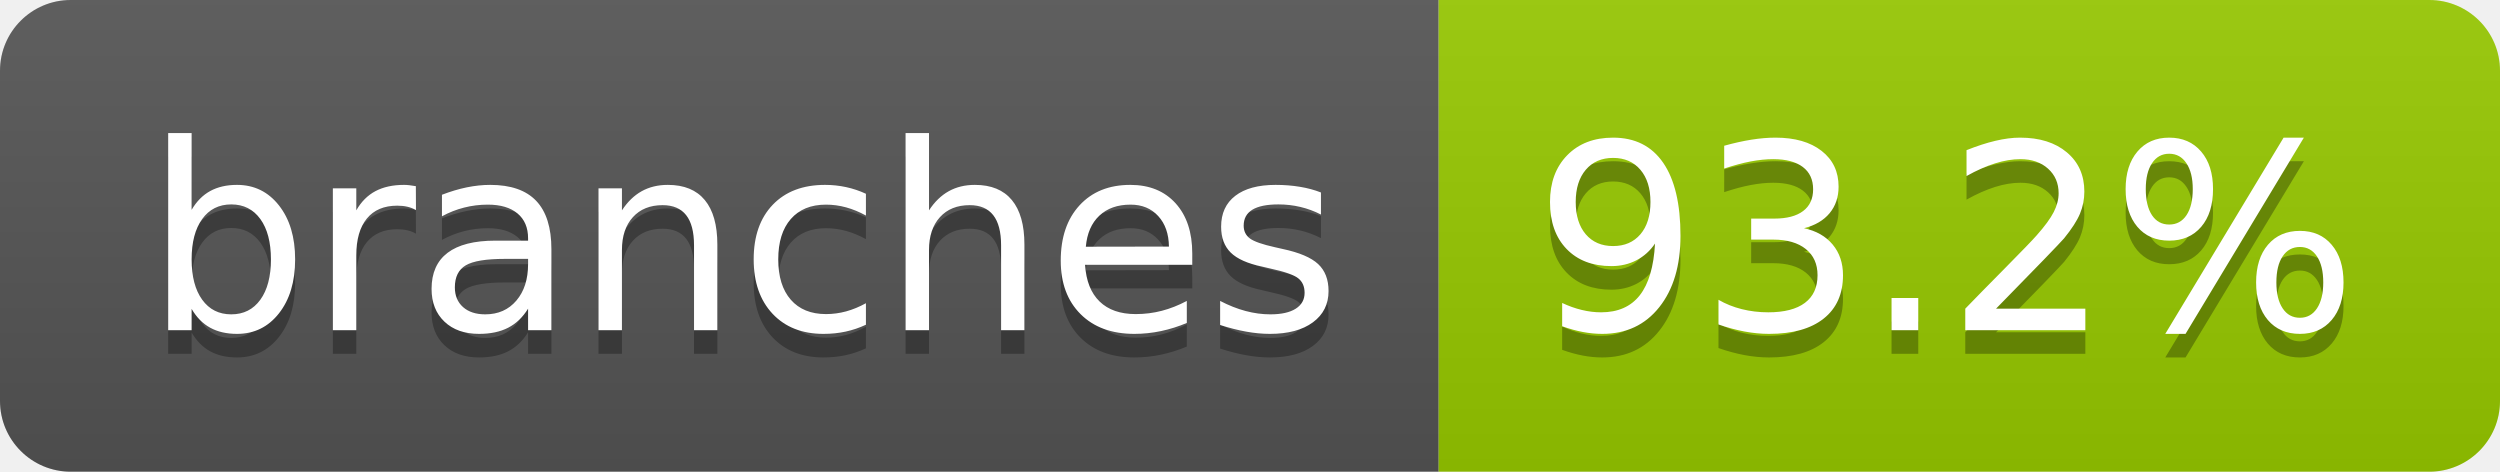
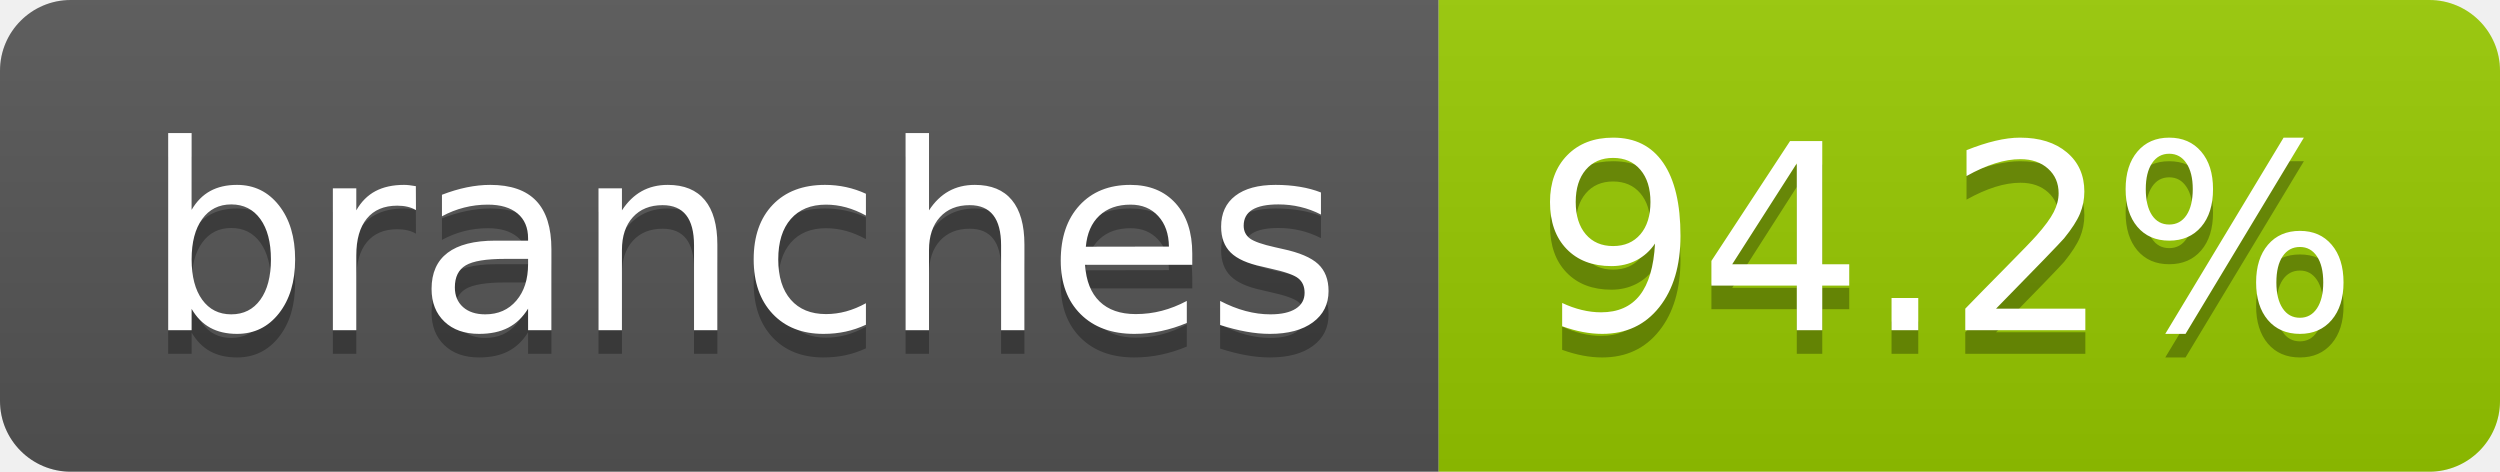
- <svg xmlns="http://www.w3.org/2000/svg" width="106" height="20" role="img" aria-label="branches: 93.2%">
+ <svg xmlns="http://www.w3.org/2000/svg" width="106" height="20" role="img" aria-label="branches: 94.2%">
  <linearGradient id="s" x2="0" y2="100%">
    <stop offset="0" stop-color="#bbb" stop-opacity=".1" />
    <stop offset="1" stop-opacity=".1" />
  </linearGradient>
  <clipPath id="r">
    <rect width="106" height="20" rx="3" fill="#fff" />
  </clipPath>
  <g clip-path="url(#r)">
    <rect width="61" height="20" fill="#555" />
    <rect x="61" width="45" height="20" fill="#97ca00" />
    <rect width="106" height="20" fill="url(#s)" />
  </g>
  <g fill="#fff" text-anchor="middle" font-family="Verdana,Geneva,DejaVu Sans,sans-serif" text-rendering="geometricPrecision" font-size="110">
    <text aria-hidden="true" x="315" y="150" fill="#010101" fill-opacity=".3" transform="scale(.1)" textLength="507">branches</text>
    <text x="315" y="140" transform="scale(.1)" fill="#fff" textLength="507">branches</text>
-     <text aria-hidden="true" x="825" y="150" fill="#010101" fill-opacity=".3" transform="scale(.1)" textLength="350">93.2%</text>
-     <text x="825" y="140" transform="scale(.1)" fill="#fff" textLength="350">93.2%</text>
+     <text aria-hidden="true" x="825" y="150" fill="#010101" fill-opacity=".3" transform="scale(.1)" textLength="350">94.2%</text>
+     <text x="825" y="140" transform="scale(.1)" fill="#fff" textLength="350">94.2%</text>
  </g>
</svg>
